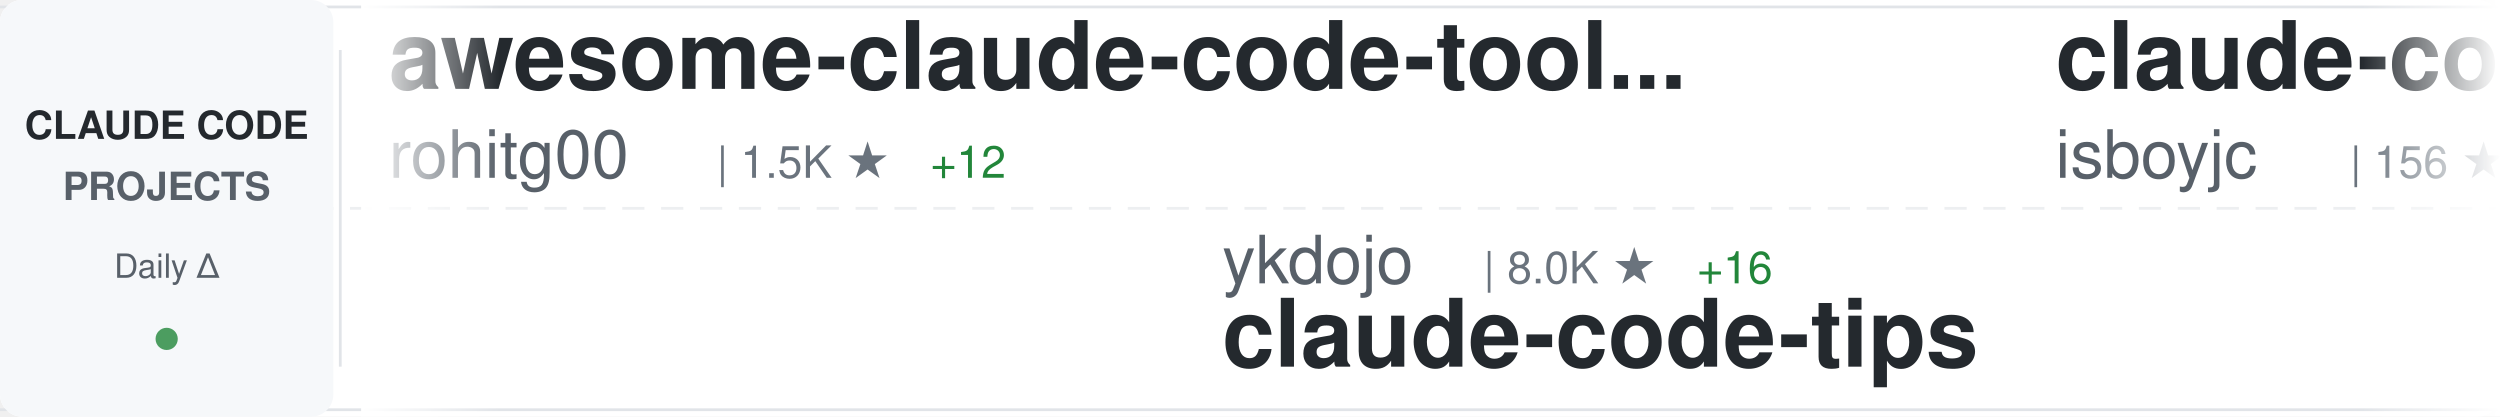
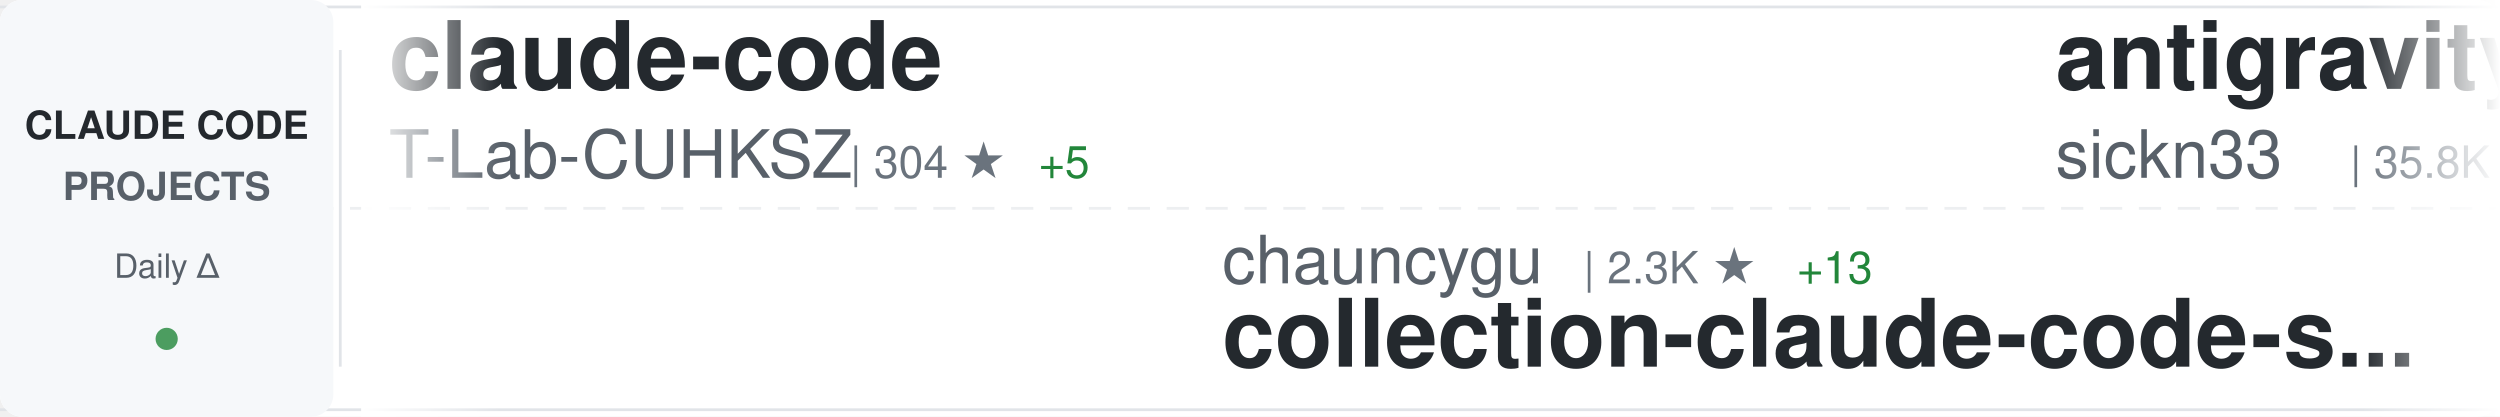
<svg xmlns="http://www.w3.org/2000/svg" width="900" height="150">
  <defs>
    <linearGradient id="awesomeLeftFade" x1="0%" y1="0%" x2="100%" y2="0%">
      <stop offset="0%" style="stop-color:#ffffff;stop-opacity:1" />
      <stop offset="100%" style="stop-color:#ffffff;stop-opacity:0" />
    </linearGradient>
    <linearGradient id="awesomeRightFade" x1="0%" y1="0%" x2="100%" y2="0%">
      <stop offset="0%" style="stop-color:#ffffff;stop-opacity:0" />
      <stop offset="100%" style="stop-color:#ffffff;stop-opacity:1" />
    </linearGradient>
  </defs>
  <rect width="900" height="150" fill="#ffffff" rx="8" />
  <rect x="0" y="2" width="900" height="1" fill="#e1e4e8" />
  <rect x="0" y="147" width="900" height="1" fill="#e1e4e8" />
  <line x1="0" y1="75" x2="900" y2="75" stroke="#e1e4e8" stroke-width="1" stroke-dasharray="8 6" opacity="0.6" />
  <rect x="0" y="0" width="120" height="150" fill="#f6f8fa" rx="8" />
  <text x="60" y="50" font-family="-apple-system, BlinkMacSystemFont, 'Segoe UI', Helvetica, Arial, sans-serif" font-size="14" font-weight="600" fill="#24292e" text-anchor="middle">CLAUDE CODE</text>
  <text x="60" y="72" font-family="-apple-system, BlinkMacSystemFont, 'Segoe UI', Helvetica, Arial, sans-serif" font-size="14" font-weight="600" fill="#586069" text-anchor="middle">PROJECTS</text>
  <text x="60" y="100" font-family="-apple-system, BlinkMacSystemFont, 'Segoe UI', Helvetica, Arial, sans-serif" font-size="12" font-weight="500" fill="#586069" text-anchor="middle">Daily Δ</text>
  <circle cx="60" cy="122" r="4" fill="#22863a" opacity="0.8" />
  <rect x="122" y="18" width="1" height="114" fill="#e1e4e8" />
  <clipPath id="awesomeTickerClip">
    <rect x="130" y="0" width="770" height="150" />
  </clipPath>
  <g clip-path="url(#awesomeTickerClip)">
    <g id="awesomeTickerItems">
      <animateTransform attributeName="transform" attributeType="XML" type="translate" from="0 0" to="-3000 0" dur="54s" repeatCount="indefinite" />
      <g transform="translate(0, 0)">
-         <text x="140" y="32" font-family="-apple-system, BlinkMacSystemFont, 'Segoe UI', Helvetica, Arial, sans-serif" font-size="34" font-weight="600" fill="#24292e">awesome-claude-code-tool...</text>
-         <text x="140" y="64" font-family="-apple-system, BlinkMacSystemFont, 'Segoe UI', Helvetica, Arial, sans-serif" font-size="24" font-weight="400" fill="#586069">rohitg00</text>
-         <text x="258" y="64" font-family="-apple-system, BlinkMacSystemFont, 'Segoe UI', Helvetica, Arial, sans-serif" font-size="16" font-weight="500" fill="#6a737d">| 1.5K ★</text>
-         <text x="335" y="64" font-family="-apple-system, BlinkMacSystemFont, 'Segoe UI', Helvetica, Arial, sans-serif" font-size="16" font-weight="500" fill="#22863a"> +12</text>
+         <text x="140" y="32" font-family="-apple-system, BlinkMacSystemFont, 'Segoe UI', Helvetica, Arial, sans-serif" font-size="34" font-weight="600" fill="#24292e">claude-code</text>
+         <text x="140" y="64" font-family="-apple-system, BlinkMacSystemFont, 'Segoe UI', Helvetica, Arial, sans-serif" font-size="24" font-weight="400" fill="#586069">T-Lab-CUHKSZ</text>
+         <text x="306" y="64" font-family="-apple-system, BlinkMacSystemFont, 'Segoe UI', Helvetica, Arial, sans-serif" font-size="16" font-weight="500" fill="#6a737d">| 304 ★</text>
+         <text x="374" y="64" font-family="-apple-system, BlinkMacSystemFont, 'Segoe UI', Helvetica, Arial, sans-serif" font-size="16" font-weight="500" fill="#22863a"> +5</text>
      </g>
      <g transform="translate(300, 0)">
-         <text x="140" y="102" font-family="-apple-system, BlinkMacSystemFont, 'Segoe UI', Helvetica, Arial, sans-serif" font-size="24" font-weight="400" fill="#586069">ykdojo</text>
-         <text x="234" y="102" font-family="-apple-system, BlinkMacSystemFont, 'Segoe UI', Helvetica, Arial, sans-serif" font-size="16" font-weight="500" fill="#6a737d">| 8.0K ★</text>
-         <text x="311" y="102" font-family="-apple-system, BlinkMacSystemFont, 'Segoe UI', Helvetica, Arial, sans-serif" font-size="16" font-weight="500" fill="#22863a"> +16</text>
-         <text x="140" y="132" font-family="-apple-system, BlinkMacSystemFont, 'Segoe UI', Helvetica, Arial, sans-serif" font-size="34" font-weight="600" fill="#24292e">claude-code-tips</text>
+         <text x="140" y="102" font-family="-apple-system, BlinkMacSystemFont, 'Segoe UI', Helvetica, Arial, sans-serif" font-size="24" font-weight="400" fill="#586069">chauncygu</text>
+         <text x="270" y="102" font-family="-apple-system, BlinkMacSystemFont, 'Segoe UI', Helvetica, Arial, sans-serif" font-size="16" font-weight="500" fill="#6a737d">| 2.3K ★</text>
+         <text x="347" y="102" font-family="-apple-system, BlinkMacSystemFont, 'Segoe UI', Helvetica, Arial, sans-serif" font-size="16" font-weight="500" fill="#22863a"> +13</text>
+         <text x="140" y="132" font-family="-apple-system, BlinkMacSystemFont, 'Segoe UI', Helvetica, Arial, sans-serif" font-size="34" font-weight="600" fill="#24292e">collection-claude-code-s...</text>
      </g>
      <g transform="translate(600, 0)">
-         <text x="140" y="32" font-family="-apple-system, BlinkMacSystemFont, 'Segoe UI', Helvetica, Arial, sans-serif" font-size="34" font-weight="600" fill="#24292e">claude-code</text>
-         <text x="140" y="64" font-family="-apple-system, BlinkMacSystemFont, 'Segoe UI', Helvetica, Arial, sans-serif" font-size="24" font-weight="400" fill="#586069">isboyjc</text>
-         <text x="246" y="64" font-family="-apple-system, BlinkMacSystemFont, 'Segoe UI', Helvetica, Arial, sans-serif" font-size="16" font-weight="500" fill="#6a737d">| 156 ★</text>
+         <text x="140" y="32" font-family="-apple-system, BlinkMacSystemFont, 'Segoe UI', Helvetica, Arial, sans-serif" font-size="34" font-weight="600" fill="#24292e">antigravity-awesome-skil...</text>
+         <text x="140" y="64" font-family="-apple-system, BlinkMacSystemFont, 'Segoe UI', Helvetica, Arial, sans-serif" font-size="24" font-weight="400" fill="#586069">sickn33</text>
+         <text x="246" y="64" font-family="-apple-system, BlinkMacSystemFont, 'Segoe UI', Helvetica, Arial, sans-serif" font-size="16" font-weight="500" fill="#6a737d">| 35.8K ★</text>
+         <text x="332" y="64" font-family="-apple-system, BlinkMacSystemFont, 'Segoe UI', Helvetica, Arial, sans-serif" font-size="16" font-weight="500" fill="#22863a"> +143</text>
      </g>
      <g transform="translate(900, 0)">
-         <text x="140" y="102" font-family="-apple-system, BlinkMacSystemFont, 'Segoe UI', Helvetica, Arial, sans-serif" font-size="24" font-weight="400" fill="#586069">jarmuine</text>
-         <text x="258" y="102" font-family="-apple-system, BlinkMacSystemFont, 'Segoe UI', Helvetica, Arial, sans-serif" font-size="16" font-weight="500" fill="#6a737d">| 2.1K ★</text>
-         <text x="335" y="102" font-family="-apple-system, BlinkMacSystemFont, 'Segoe UI', Helvetica, Arial, sans-serif" font-size="16" font-weight="500" fill="#22863a"> +6</text>
-         <text x="140" y="132" font-family="-apple-system, BlinkMacSystemFont, 'Segoe UI', Helvetica, Arial, sans-serif" font-size="34" font-weight="600" fill="#24292e">claude-code</text>
+         <text x="140" y="102" font-family="-apple-system, BlinkMacSystemFont, 'Segoe UI', Helvetica, Arial, sans-serif" font-size="24" font-weight="400" fill="#586069">Alishahryar1</text>
+         <text x="306" y="102" font-family="-apple-system, BlinkMacSystemFont, 'Segoe UI', Helvetica, Arial, sans-serif" font-size="16" font-weight="500" fill="#6a737d">| 19.1K ★</text>
+         <text x="392" y="102" font-family="-apple-system, BlinkMacSystemFont, 'Segoe UI', Helvetica, Arial, sans-serif" font-size="16" font-weight="500" fill="#22863a"> +675</text>
+         <text x="140" y="132" font-family="-apple-system, BlinkMacSystemFont, 'Segoe UI', Helvetica, Arial, sans-serif" font-size="34" font-weight="600" fill="#24292e">free-claude-code</text>
      </g>
      <g transform="translate(1200, 0)">
-         <text x="140" y="32" font-family="-apple-system, BlinkMacSystemFont, 'Segoe UI', Helvetica, Arial, sans-serif" font-size="34" font-weight="600" fill="#24292e">claude-code-ultimate-gui...</text>
-         <text x="140" y="64" font-family="-apple-system, BlinkMacSystemFont, 'Segoe UI', Helvetica, Arial, sans-serif" font-size="24" font-weight="400" fill="#586069">FlorianBruniaux</text>
-         <text x="342" y="64" font-family="-apple-system, BlinkMacSystemFont, 'Segoe UI', Helvetica, Arial, sans-serif" font-size="16" font-weight="500" fill="#6a737d">| 4.1K ★</text>
-         <text x="419" y="64" font-family="-apple-system, BlinkMacSystemFont, 'Segoe UI', Helvetica, Arial, sans-serif" font-size="16" font-weight="500" fill="#22863a"> +29</text>
+         <text x="140" y="32" font-family="-apple-system, BlinkMacSystemFont, 'Segoe UI', Helvetica, Arial, sans-serif" font-size="34" font-weight="600" fill="#24292e">claudecodeui</text>
+         <text x="140" y="64" font-family="-apple-system, BlinkMacSystemFont, 'Segoe UI', Helvetica, Arial, sans-serif" font-size="24" font-weight="400" fill="#586069">siteboon</text>
+         <text x="258" y="64" font-family="-apple-system, BlinkMacSystemFont, 'Segoe UI', Helvetica, Arial, sans-serif" font-size="16" font-weight="500" fill="#6a737d">| 10.4K ★</text>
+         <text x="344" y="64" font-family="-apple-system, BlinkMacSystemFont, 'Segoe UI', Helvetica, Arial, sans-serif" font-size="16" font-weight="500" fill="#22863a"> +52</text>
      </g>
      <g transform="translate(1500, 0)">
-         <text x="140" y="102" font-family="-apple-system, BlinkMacSystemFont, 'Segoe UI', Helvetica, Arial, sans-serif" font-size="24" font-weight="400" fill="#586069">nicedreamzapp</text>
-         <text x="318" y="102" font-family="-apple-system, BlinkMacSystemFont, 'Segoe UI', Helvetica, Arial, sans-serif" font-size="16" font-weight="500" fill="#6a737d">| 2.4K ★</text>
-         <text x="395" y="102" font-family="-apple-system, BlinkMacSystemFont, 'Segoe UI', Helvetica, Arial, sans-serif" font-size="16" font-weight="500" fill="#22863a"> +21</text>
-         <text x="140" y="132" font-family="-apple-system, BlinkMacSystemFont, 'Segoe UI', Helvetica, Arial, sans-serif" font-size="34" font-weight="600" fill="#24292e">claude-code-local</text>
+         <text x="140" y="102" font-family="-apple-system, BlinkMacSystemFont, 'Segoe UI', Helvetica, Arial, sans-serif" font-size="24" font-weight="400" fill="#586069">anthropics</text>
+         <text x="282" y="102" font-family="-apple-system, BlinkMacSystemFont, 'Segoe UI', Helvetica, Arial, sans-serif" font-size="16" font-weight="500" fill="#6a737d">| 803 ★</text>
+         <text x="350" y="102" font-family="-apple-system, BlinkMacSystemFont, 'Segoe UI', Helvetica, Arial, sans-serif" font-size="16" font-weight="500" fill="#22863a"> +1</text>
+         <text x="140" y="132" font-family="-apple-system, BlinkMacSystemFont, 'Segoe UI', Helvetica, Arial, sans-serif" font-size="34" font-weight="600" fill="#24292e">claude-code-base-action</text>
      </g>
      <g transform="translate(1800, 0)">
-         <text x="140" y="32" font-family="-apple-system, BlinkMacSystemFont, 'Segoe UI', Helvetica, Arial, sans-serif" font-size="34" font-weight="600" fill="#24292e">claude-coder</text>
-         <text x="140" y="64" font-family="-apple-system, BlinkMacSystemFont, 'Segoe UI', Helvetica, Arial, sans-serif" font-size="24" font-weight="400" fill="#586069">kodu-ai</text>
-         <text x="246" y="64" font-family="-apple-system, BlinkMacSystemFont, 'Segoe UI', Helvetica, Arial, sans-serif" font-size="16" font-weight="500" fill="#6a737d">| 5.3K ★</text>
-         <text x="323" y="64" font-family="-apple-system, BlinkMacSystemFont, 'Segoe UI', Helvetica, Arial, sans-serif" font-size="16" font-weight="500" fill="#22863a"> +2</text>
+         <text x="140" y="32" font-family="-apple-system, BlinkMacSystemFont, 'Segoe UI', Helvetica, Arial, sans-serif" font-size="34" font-weight="600" fill="#24292e">claude-code</text>
+         <text x="140" y="64" font-family="-apple-system, BlinkMacSystemFont, 'Segoe UI', Helvetica, Arial, sans-serif" font-size="24" font-weight="400" fill="#586069">anthropics</text>
+         <text x="282" y="64" font-family="-apple-system, BlinkMacSystemFont, 'Segoe UI', Helvetica, Arial, sans-serif" font-size="16" font-weight="500" fill="#6a737d">| 119.5K ★</text>
+         <text x="377" y="64" font-family="-apple-system, BlinkMacSystemFont, 'Segoe UI', Helvetica, Arial, sans-serif" font-size="16" font-weight="500" fill="#22863a"> +319</text>
      </g>
      <g transform="translate(2100, 0)">
        <text x="140" y="102" font-family="-apple-system, BlinkMacSystemFont, 'Segoe UI', Helvetica, Arial, sans-serif" font-size="24" font-weight="400" fill="#586069">musistudio</text>
        <text x="282" y="102" font-family="-apple-system, BlinkMacSystemFont, 'Segoe UI', Helvetica, Arial, sans-serif" font-size="16" font-weight="500" fill="#6a737d">| 33.3K ★</text>
-         <text x="368" y="102" font-family="-apple-system, BlinkMacSystemFont, 'Segoe UI', Helvetica, Arial, sans-serif" font-size="16" font-weight="500" fill="#22863a"> +61</text>
+         <text x="368" y="102" font-family="-apple-system, BlinkMacSystemFont, 'Segoe UI', Helvetica, Arial, sans-serif" font-size="16" font-weight="500" fill="#22863a"> +67</text>
        <text x="140" y="132" font-family="-apple-system, BlinkMacSystemFont, 'Segoe UI', Helvetica, Arial, sans-serif" font-size="34" font-weight="600" fill="#24292e">claude-code-router</text>
      </g>
      <g transform="translate(2400, 0)">
-         <text x="140" y="32" font-family="-apple-system, BlinkMacSystemFont, 'Segoe UI', Helvetica, Arial, sans-serif" font-size="34" font-weight="600" fill="#24292e">claude-code-source</text>
-         <text x="140" y="64" font-family="-apple-system, BlinkMacSystemFont, 'Segoe UI', Helvetica, Arial, sans-serif" font-size="24" font-weight="400" fill="#586069">AprilNEA</text>
-         <text x="258" y="64" font-family="-apple-system, BlinkMacSystemFont, 'Segoe UI', Helvetica, Arial, sans-serif" font-size="16" font-weight="500" fill="#6a737d">| 373 ★</text>
+         <text x="140" y="32" font-family="-apple-system, BlinkMacSystemFont, 'Segoe UI', Helvetica, Arial, sans-serif" font-size="34" font-weight="600" fill="#24292e">Claude-Code-Usage-Monito...</text>
+         <text x="140" y="64" font-family="-apple-system, BlinkMacSystemFont, 'Segoe UI', Helvetica, Arial, sans-serif" font-size="24" font-weight="400" fill="#586069">Maciek-roboblog</text>
+         <text x="342" y="64" font-family="-apple-system, BlinkMacSystemFont, 'Segoe UI', Helvetica, Arial, sans-serif" font-size="16" font-weight="500" fill="#6a737d">| 7.9K ★</text>
+         <text x="419" y="64" font-family="-apple-system, BlinkMacSystemFont, 'Segoe UI', Helvetica, Arial, sans-serif" font-size="16" font-weight="500" fill="#22863a"> +23</text>
      </g>
      <g transform="translate(2700, 0)">
-         <text x="140" y="102" font-family="-apple-system, BlinkMacSystemFont, 'Segoe UI', Helvetica, Arial, sans-serif" font-size="24" font-weight="400" fill="#586069">pedrohcgs</text>
-         <text x="270" y="102" font-family="-apple-system, BlinkMacSystemFont, 'Segoe UI', Helvetica, Arial, sans-serif" font-size="16" font-weight="500" fill="#6a737d">| 1.0K ★</text>
-         <text x="347" y="102" font-family="-apple-system, BlinkMacSystemFont, 'Segoe UI', Helvetica, Arial, sans-serif" font-size="16" font-weight="500" fill="#22863a"> +12</text>
-         <text x="140" y="132" font-family="-apple-system, BlinkMacSystemFont, 'Segoe UI', Helvetica, Arial, sans-serif" font-size="34" font-weight="600" fill="#24292e">claude-code-my-workflow</text>
+         <text x="140" y="102" font-family="-apple-system, BlinkMacSystemFont, 'Segoe UI', Helvetica, Arial, sans-serif" font-size="24" font-weight="400" fill="#586069">Yuyz0112</text>
+         <text x="258" y="102" font-family="-apple-system, BlinkMacSystemFont, 'Segoe UI', Helvetica, Arial, sans-serif" font-size="16" font-weight="500" fill="#6a737d">| 2.4K ★</text>
+         <text x="335" y="102" font-family="-apple-system, BlinkMacSystemFont, 'Segoe UI', Helvetica, Arial, sans-serif" font-size="16" font-weight="500" fill="#22863a"> +1</text>
+         <text x="140" y="132" font-family="-apple-system, BlinkMacSystemFont, 'Segoe UI', Helvetica, Arial, sans-serif" font-size="34" font-weight="600" fill="#24292e">claude-code-reverse</text>
      </g>
      <g transform="translate(3000, 0)">
-         <text x="140" y="32" font-family="-apple-system, BlinkMacSystemFont, 'Segoe UI', Helvetica, Arial, sans-serif" font-size="34" font-weight="600" fill="#24292e">awesome-claude-code-tool...</text>
-         <text x="140" y="64" font-family="-apple-system, BlinkMacSystemFont, 'Segoe UI', Helvetica, Arial, sans-serif" font-size="24" font-weight="400" fill="#586069">rohitg00</text>
-         <text x="258" y="64" font-family="-apple-system, BlinkMacSystemFont, 'Segoe UI', Helvetica, Arial, sans-serif" font-size="16" font-weight="500" fill="#6a737d">| 1.5K ★</text>
-         <text x="335" y="64" font-family="-apple-system, BlinkMacSystemFont, 'Segoe UI', Helvetica, Arial, sans-serif" font-size="16" font-weight="500" fill="#22863a"> +12</text>
+         <text x="140" y="32" font-family="-apple-system, BlinkMacSystemFont, 'Segoe UI', Helvetica, Arial, sans-serif" font-size="34" font-weight="600" fill="#24292e">claude-code</text>
+         <text x="140" y="64" font-family="-apple-system, BlinkMacSystemFont, 'Segoe UI', Helvetica, Arial, sans-serif" font-size="24" font-weight="400" fill="#586069">T-Lab-CUHKSZ</text>
+         <text x="306" y="64" font-family="-apple-system, BlinkMacSystemFont, 'Segoe UI', Helvetica, Arial, sans-serif" font-size="16" font-weight="500" fill="#6a737d">| 304 ★</text>
+         <text x="374" y="64" font-family="-apple-system, BlinkMacSystemFont, 'Segoe UI', Helvetica, Arial, sans-serif" font-size="16" font-weight="500" fill="#22863a"> +5</text>
      </g>
      <g transform="translate(3300, 0)">
-         <text x="140" y="102" font-family="-apple-system, BlinkMacSystemFont, 'Segoe UI', Helvetica, Arial, sans-serif" font-size="24" font-weight="400" fill="#586069">ykdojo</text>
-         <text x="234" y="102" font-family="-apple-system, BlinkMacSystemFont, 'Segoe UI', Helvetica, Arial, sans-serif" font-size="16" font-weight="500" fill="#6a737d">| 8.0K ★</text>
-         <text x="311" y="102" font-family="-apple-system, BlinkMacSystemFont, 'Segoe UI', Helvetica, Arial, sans-serif" font-size="16" font-weight="500" fill="#22863a"> +16</text>
-         <text x="140" y="132" font-family="-apple-system, BlinkMacSystemFont, 'Segoe UI', Helvetica, Arial, sans-serif" font-size="34" font-weight="600" fill="#24292e">claude-code-tips</text>
+         <text x="140" y="102" font-family="-apple-system, BlinkMacSystemFont, 'Segoe UI', Helvetica, Arial, sans-serif" font-size="24" font-weight="400" fill="#586069">chauncygu</text>
+         <text x="270" y="102" font-family="-apple-system, BlinkMacSystemFont, 'Segoe UI', Helvetica, Arial, sans-serif" font-size="16" font-weight="500" fill="#6a737d">| 2.3K ★</text>
+         <text x="347" y="102" font-family="-apple-system, BlinkMacSystemFont, 'Segoe UI', Helvetica, Arial, sans-serif" font-size="16" font-weight="500" fill="#22863a"> +13</text>
+         <text x="140" y="132" font-family="-apple-system, BlinkMacSystemFont, 'Segoe UI', Helvetica, Arial, sans-serif" font-size="34" font-weight="600" fill="#24292e">collection-claude-code-s...</text>
      </g>
      <g transform="translate(3600, 0)">
-         <text x="140" y="32" font-family="-apple-system, BlinkMacSystemFont, 'Segoe UI', Helvetica, Arial, sans-serif" font-size="34" font-weight="600" fill="#24292e">claude-code</text>
-         <text x="140" y="64" font-family="-apple-system, BlinkMacSystemFont, 'Segoe UI', Helvetica, Arial, sans-serif" font-size="24" font-weight="400" fill="#586069">isboyjc</text>
-         <text x="246" y="64" font-family="-apple-system, BlinkMacSystemFont, 'Segoe UI', Helvetica, Arial, sans-serif" font-size="16" font-weight="500" fill="#6a737d">| 156 ★</text>
+         <text x="140" y="32" font-family="-apple-system, BlinkMacSystemFont, 'Segoe UI', Helvetica, Arial, sans-serif" font-size="34" font-weight="600" fill="#24292e">antigravity-awesome-skil...</text>
+         <text x="140" y="64" font-family="-apple-system, BlinkMacSystemFont, 'Segoe UI', Helvetica, Arial, sans-serif" font-size="24" font-weight="400" fill="#586069">sickn33</text>
+         <text x="246" y="64" font-family="-apple-system, BlinkMacSystemFont, 'Segoe UI', Helvetica, Arial, sans-serif" font-size="16" font-weight="500" fill="#6a737d">| 35.8K ★</text>
+         <text x="332" y="64" font-family="-apple-system, BlinkMacSystemFont, 'Segoe UI', Helvetica, Arial, sans-serif" font-size="16" font-weight="500" fill="#22863a"> +143</text>
      </g>
      <g transform="translate(3900, 0)">
-         <text x="140" y="102" font-family="-apple-system, BlinkMacSystemFont, 'Segoe UI', Helvetica, Arial, sans-serif" font-size="24" font-weight="400" fill="#586069">jarmuine</text>
-         <text x="258" y="102" font-family="-apple-system, BlinkMacSystemFont, 'Segoe UI', Helvetica, Arial, sans-serif" font-size="16" font-weight="500" fill="#6a737d">| 2.1K ★</text>
-         <text x="335" y="102" font-family="-apple-system, BlinkMacSystemFont, 'Segoe UI', Helvetica, Arial, sans-serif" font-size="16" font-weight="500" fill="#22863a"> +6</text>
-         <text x="140" y="132" font-family="-apple-system, BlinkMacSystemFont, 'Segoe UI', Helvetica, Arial, sans-serif" font-size="34" font-weight="600" fill="#24292e">claude-code</text>
+         <text x="140" y="102" font-family="-apple-system, BlinkMacSystemFont, 'Segoe UI', Helvetica, Arial, sans-serif" font-size="24" font-weight="400" fill="#586069">Alishahryar1</text>
+         <text x="306" y="102" font-family="-apple-system, BlinkMacSystemFont, 'Segoe UI', Helvetica, Arial, sans-serif" font-size="16" font-weight="500" fill="#6a737d">| 19.1K ★</text>
+         <text x="392" y="102" font-family="-apple-system, BlinkMacSystemFont, 'Segoe UI', Helvetica, Arial, sans-serif" font-size="16" font-weight="500" fill="#22863a"> +675</text>
+         <text x="140" y="132" font-family="-apple-system, BlinkMacSystemFont, 'Segoe UI', Helvetica, Arial, sans-serif" font-size="34" font-weight="600" fill="#24292e">free-claude-code</text>
      </g>
    </g>
  </g>
  <rect x="130" y="0" width="50" height="150" fill="url(#awesomeLeftFade)" />
  <rect x="850" y="0" width="50" height="150" fill="url(#awesomeRightFade)" />
</svg>
